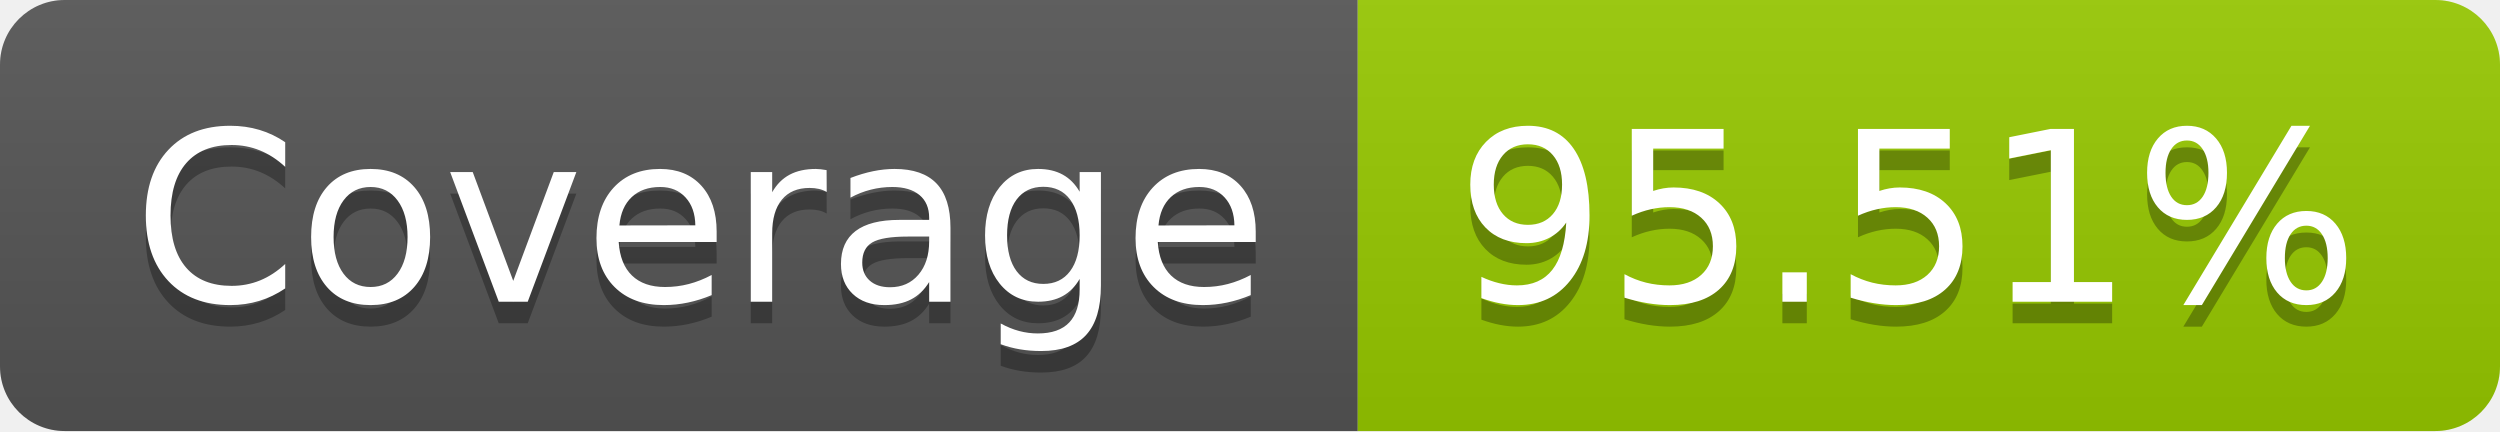
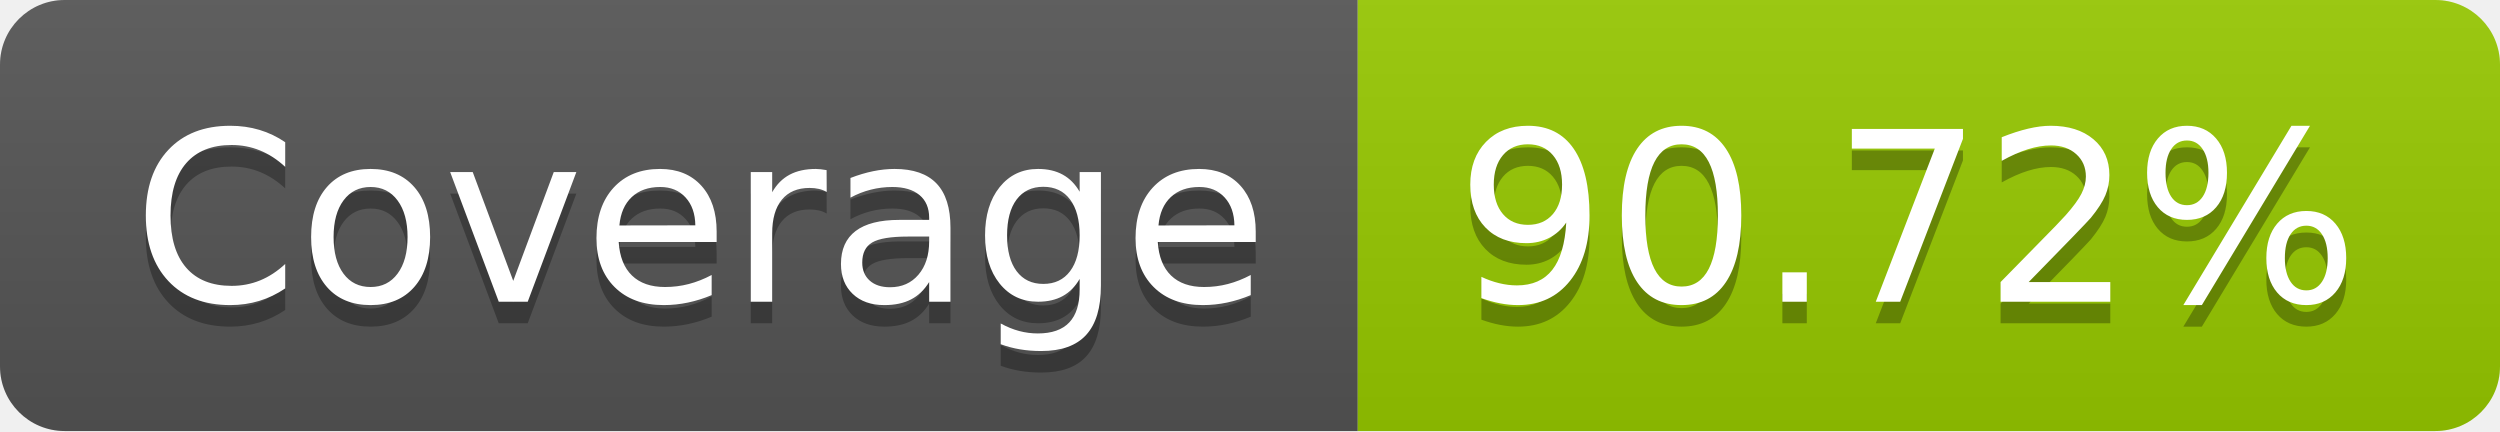
- <svg xmlns="http://www.w3.org/2000/svg" width="116" height="20" role="img" aria-label="Coverage: 95.51%">
+ <svg xmlns="http://www.w3.org/2000/svg" width="116" height="20" role="img" aria-label="Coverage: 90.72%">
  <linearGradient id="s" x2="0" y2="100%">
    <stop offset="0" stop-color="#bbb" stop-opacity=".1" />
    <stop offset="1" stop-opacity=".1" />
  </linearGradient>
  <clipPath id="r">
    <rect width="116" height="20" rx="3" fill="#fff" />
  </clipPath>
  <g clip-path="url(#r)">
    <rect width="63" height="20" fill="#555" />
    <rect x="63" width="53" height="20" fill="#97ca00" />
    <rect width="116" height="20" fill="url(#s)" />
  </g>
  <g fill="#fff" text-anchor="middle" font-family="Verdana,Geneva,DejaVu Sans,sans-serif" text-rendering="geometricPrecision" font-size="110">
    <text aria-hidden="true" x="325" y="150" fill="#010101" fill-opacity=".3" transform="scale(.1)" textLength="530">Coverage</text>
    <text x="325" y="140" transform="scale(.1)" fill="#fff" textLength="530">Coverage</text>
-     <text aria-hidden="true" x="885" y="150" fill="#010101" fill-opacity=".3" transform="scale(.1)" textLength="430">95.51%</text>
-     <text x="885" y="140" transform="scale(.1)" fill="#fff" textLength="430">95.51%</text>
+     <text aria-hidden="true" x="885" y="150" fill="#010101" fill-opacity=".3" transform="scale(.1)" textLength="430">90.72%</text>
+     <text x="885" y="140" transform="scale(.1)" fill="#fff" textLength="430">90.72%</text>
  </g>
</svg>
